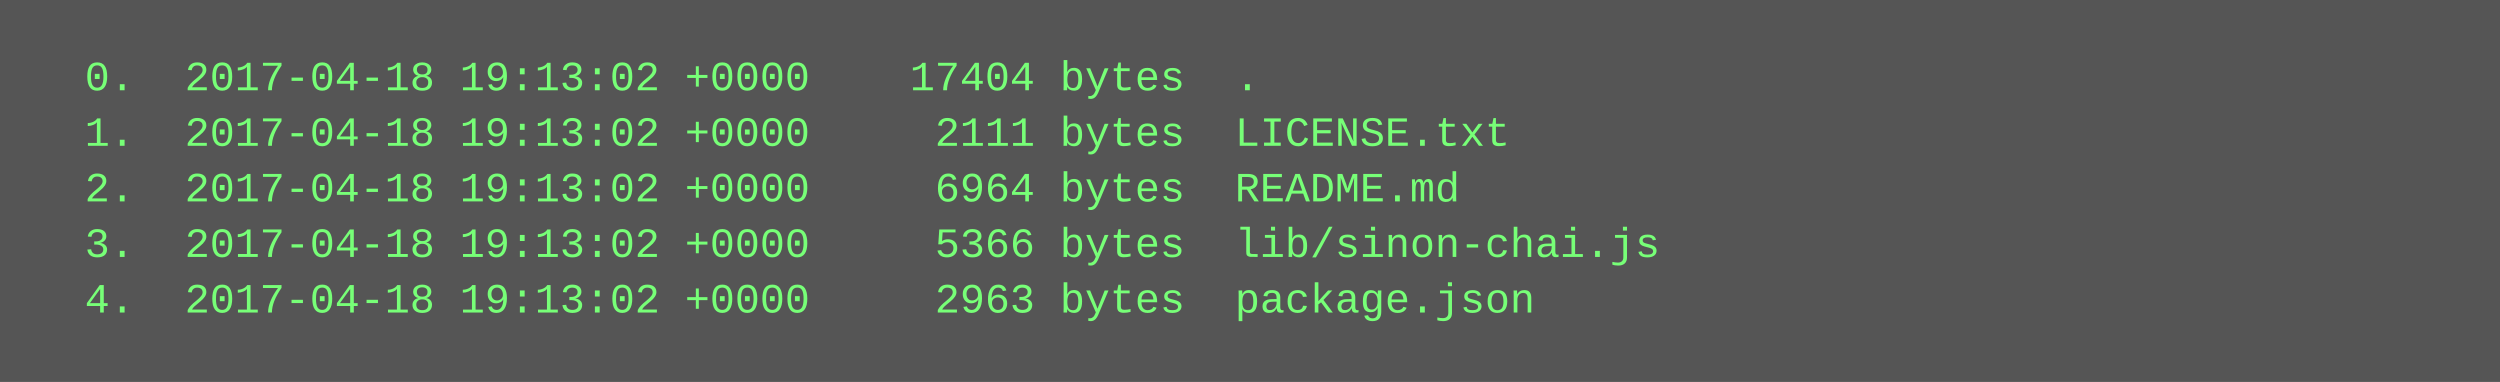
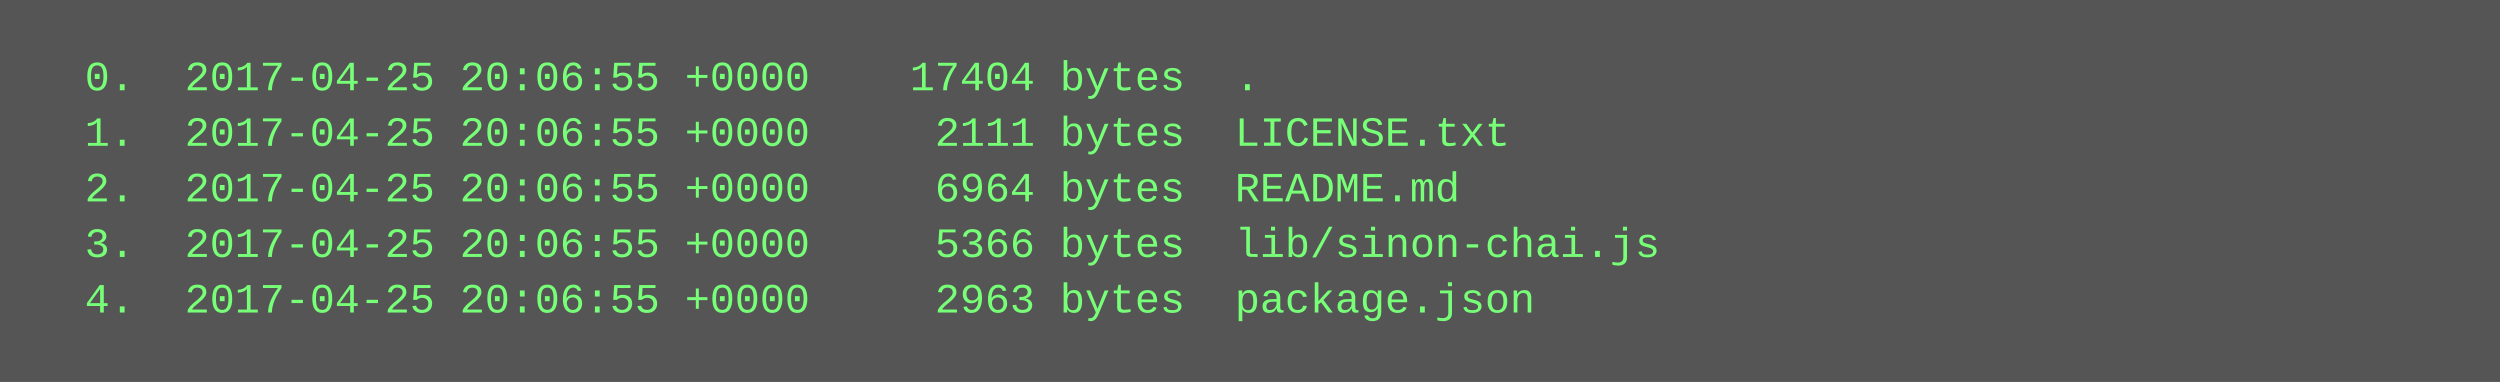
<svg xmlns="http://www.w3.org/2000/svg" height="110" width="720">
  <rect height="110" fill="#555" width="720" />
  <text fill="#7f7" font-family="Courier New" font-size="12" xml:space="preserve">
-     <tspan x="10" y="26">  0.  2017-04-18 19:13:02 +0000    17404 bytes  .</tspan>
-     <tspan x="10" y="42">  1.  2017-04-18 19:13:02 +0000     2111 bytes  LICENSE.txt</tspan>
-     <tspan x="10" y="58">  2.  2017-04-18 19:13:02 +0000     6964 bytes  README.md</tspan>
-     <tspan x="10" y="74">  3.  2017-04-18 19:13:02 +0000     5366 bytes  lib/sinon-chai.js</tspan>
-     <tspan x="10" y="90">  4.  2017-04-18 19:13:02 +0000     2963 bytes  package.json</tspan>
+     <tspan x="10" y="26">  0.  2017-04-25 20:06:55 +0000    17404 bytes  .</tspan>
+     <tspan x="10" y="42">  1.  2017-04-25 20:06:55 +0000     2111 bytes  LICENSE.txt</tspan>
+     <tspan x="10" y="58">  2.  2017-04-25 20:06:55 +0000     6964 bytes  README.md</tspan>
+     <tspan x="10" y="74">  3.  2017-04-25 20:06:55 +0000     5366 bytes  lib/sinon-chai.js</tspan>
+     <tspan x="10" y="90">  4.  2017-04-25 20:06:55 +0000     2963 bytes  package.json</tspan>
  </text>
</svg>
